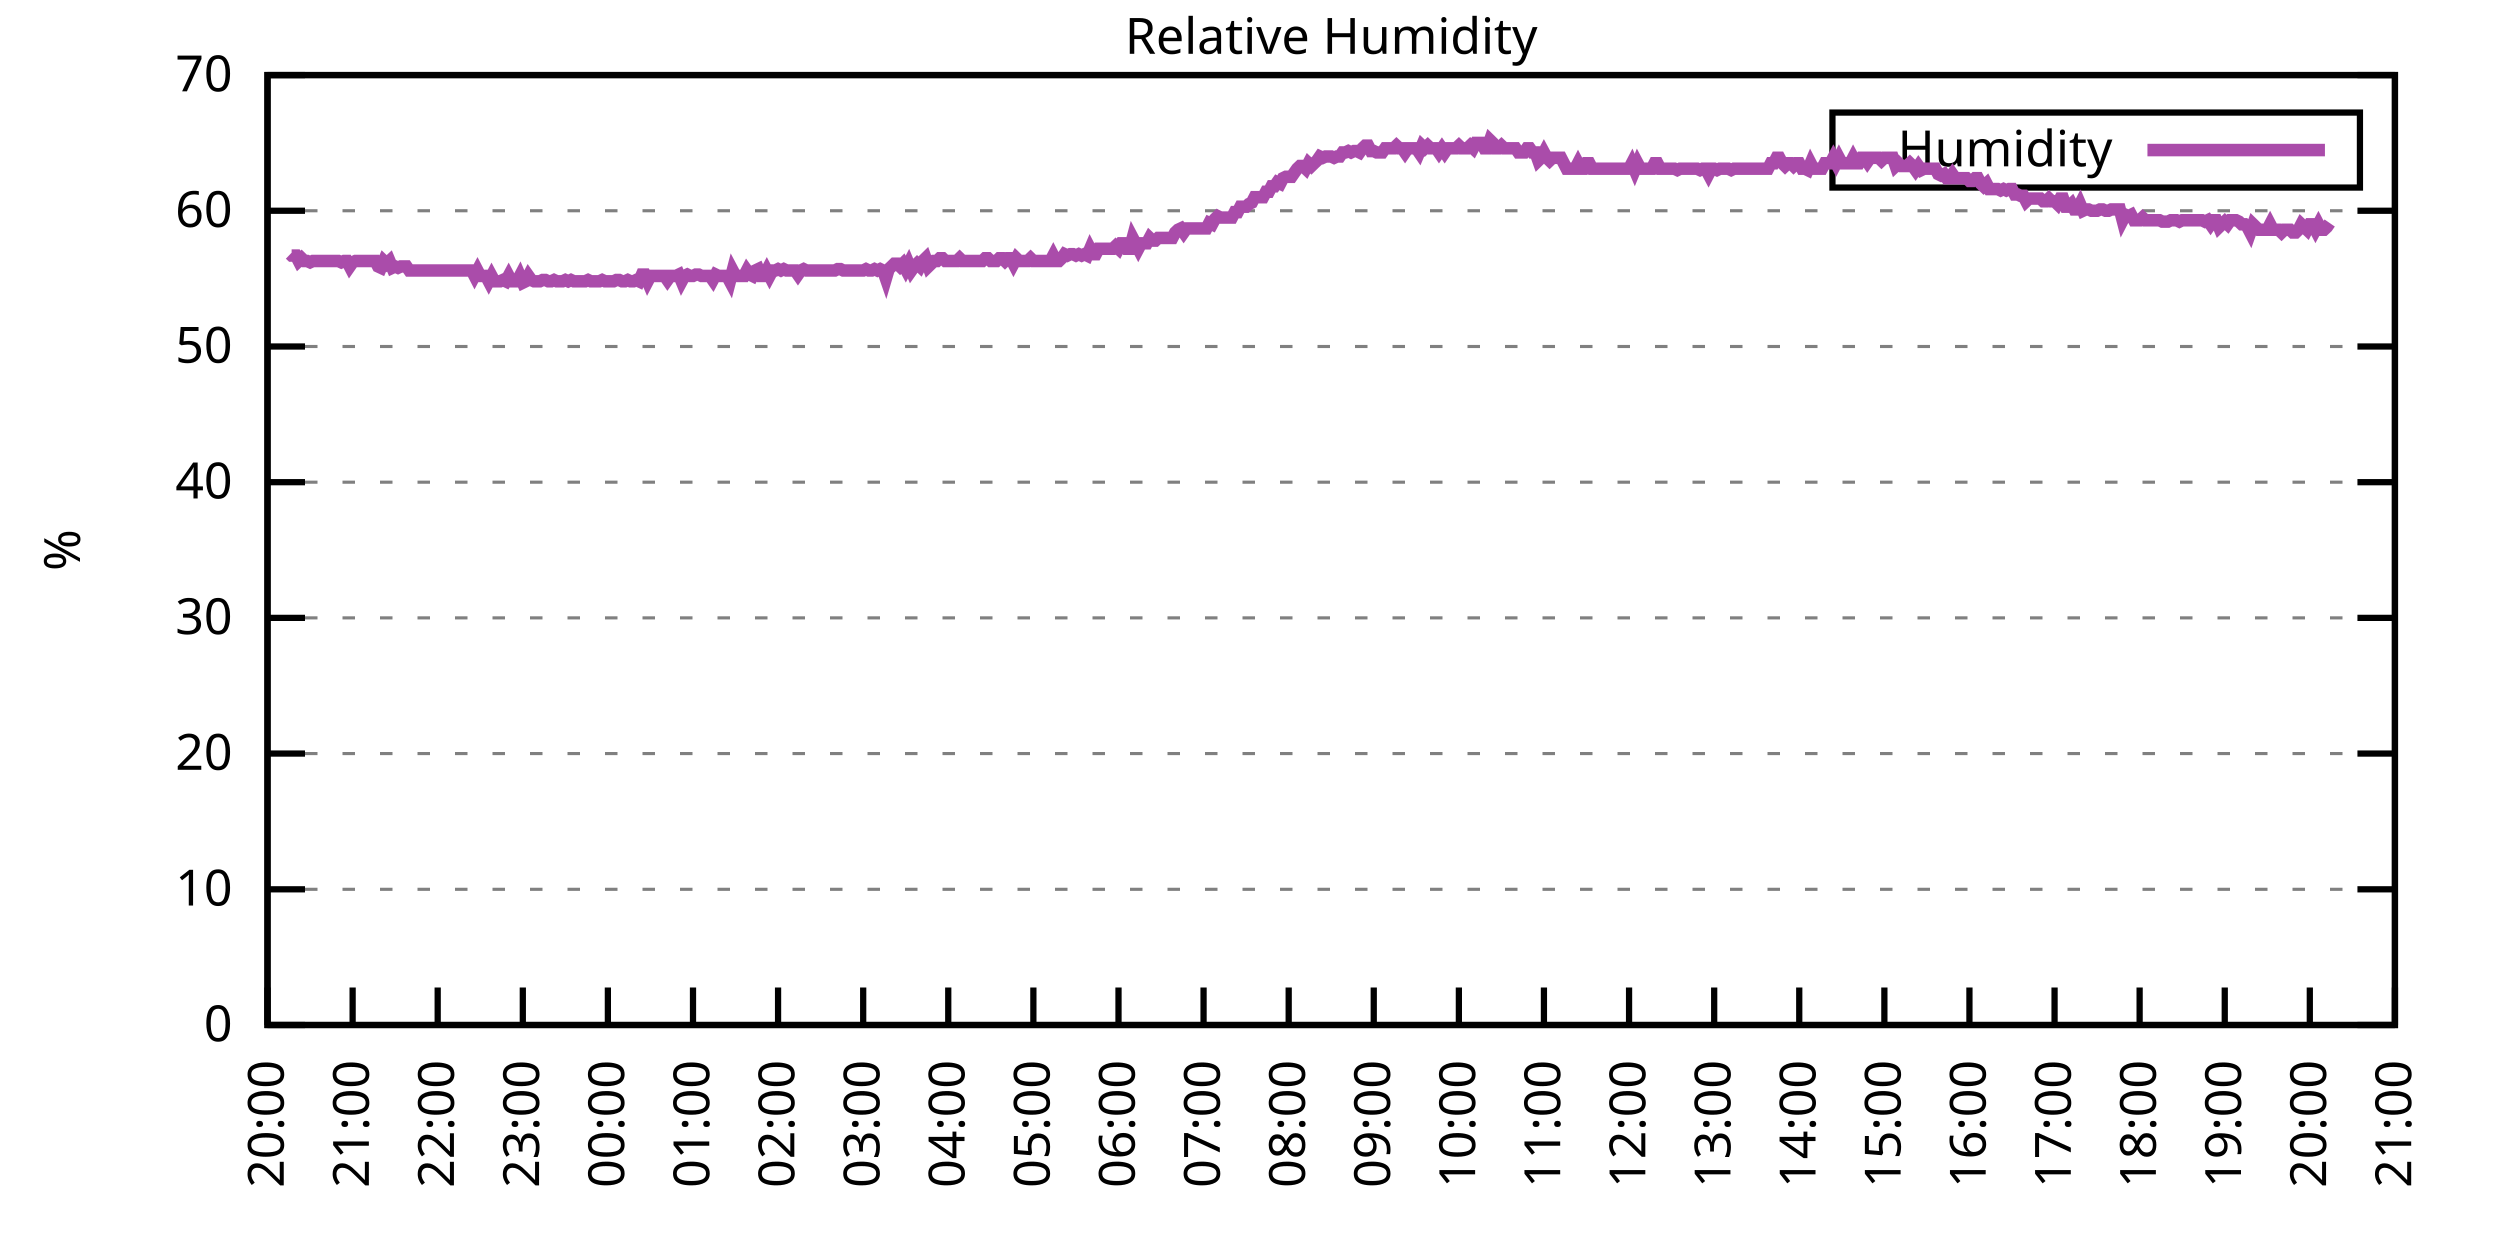
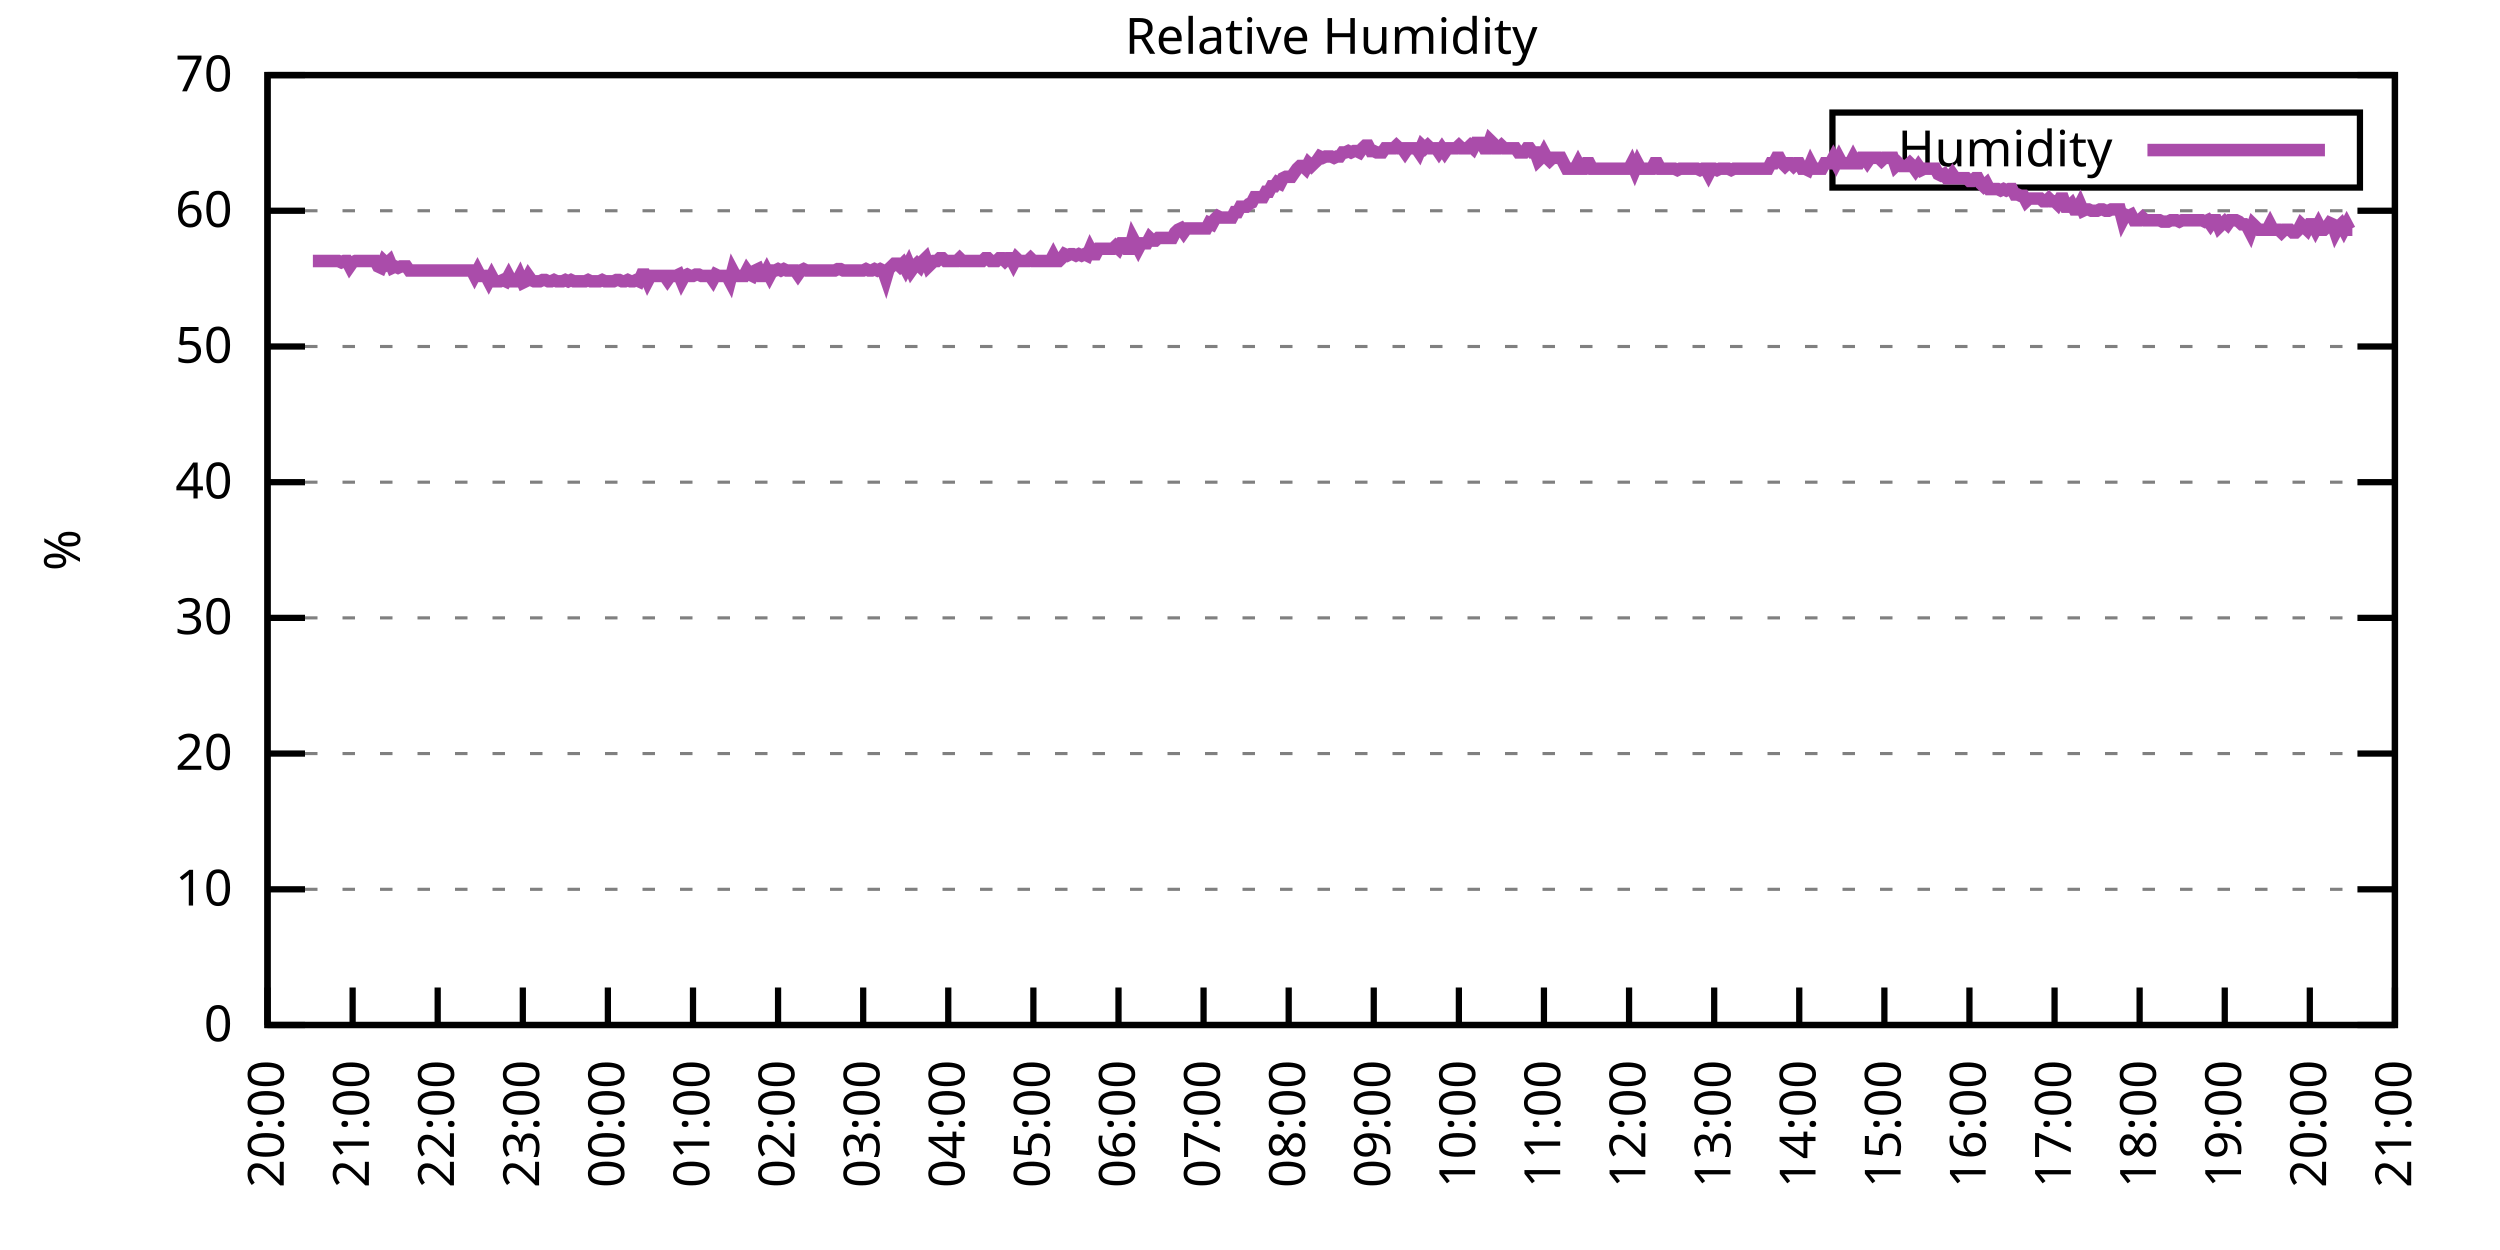
<svg xmlns="http://www.w3.org/2000/svg" xmlns:xlink="http://www.w3.org/1999/xlink" width="400" height="200" viewBox="0 0 400 200">
  <g id="gnuplot_canvas">
    <rect x="0" y="0" width="400" height="200" fill="none" />
    <defs>
      <circle id="gpDot" r="0.5" stroke-width="0.5" stroke="currentColor" />
      <path id="gpPt0" stroke-width="0.333" stroke="currentColor" d="M-1,0 h2 M0,-1 v2" />
      <path id="gpPt1" stroke-width="0.333" stroke="currentColor" d="M-1,-1 L1,1 M1,-1 L-1,1" />
      <path id="gpPt2" stroke-width="0.333" stroke="currentColor" d="M-1,0 L1,0 M0,-1 L0,1 M-1,-1 L1,1 M-1,1 L1,-1" />
      <rect id="gpPt3" stroke-width="0.333" stroke="currentColor" x="-1" y="-1" width="2" height="2" />
      <rect id="gpPt4" stroke-width="0.333" stroke="currentColor" fill="currentColor" x="-1" y="-1" width="2" height="2" />
      <circle id="gpPt5" stroke-width="0.333" stroke="currentColor" cx="0" cy="0" r="1" />
      <use xlink:href="#gpPt5" id="gpPt6" fill="currentColor" stroke="none" />
      <path id="gpPt7" stroke-width="0.333" stroke="currentColor" d="M0,-1.33 L-1.33,0.67 L1.33,0.67 z" />
      <use xlink:href="#gpPt7" id="gpPt8" fill="currentColor" stroke="none" />
      <use xlink:href="#gpPt7" id="gpPt9" stroke="currentColor" transform="rotate(180)" />
      <use xlink:href="#gpPt9" id="gpPt10" fill="currentColor" stroke="none" />
      <use xlink:href="#gpPt3" id="gpPt11" stroke="currentColor" transform="rotate(45)" />
      <use xlink:href="#gpPt11" id="gpPt12" fill="currentColor" stroke="none" />
      <path id="gpPt13" stroke-width="0.333" stroke="currentColor" d="M0,1.330 L1.265,0.411 L0.782,-1.067 L-0.782,-1.076 L-1.265,0.411 z" />
      <use xlink:href="#gpPt13" id="gpPt14" fill="currentColor" stroke="none" />
      <filter id="textbox" filterUnits="objectBoundingBox" x="0" y="0" height="1" width="1">
        <feFlood flood-color="white" flood-opacity="1" result="bgnd" />
        <feComposite in="SourceGraphic" in2="bgnd" operator="atop" />
      </filter>
      <filter id="greybox" filterUnits="objectBoundingBox" x="0" y="0" height="1" width="1">
        <feFlood flood-color="lightgrey" flood-opacity="1" result="grey" />
        <feComposite in="SourceGraphic" in2="grey" operator="atop" />
      </filter>
    </defs>
    <g fill="none" color="white" stroke="currentColor" stroke-width="1.00" stroke-linecap="butt" stroke-linejoin="miter">
</g>
    <g fill="none" color="black" stroke="currentColor" stroke-width="1.00" stroke-linecap="butt" stroke-linejoin="miter">
      <g stroke="none" shape-rendering="crispEdges">
        <polygon fill="rgb(255, 255, 255)" points="42.80,164.00 383.18,164.00 383.18,12.02 42.80,12.02 " />
      </g>
    </g>
    <g fill="none" color="black" stroke="currentColor" stroke-width="1.00" stroke-linecap="butt" stroke-linejoin="miter">
</g>
    <g fill="none" color="black" stroke="black" stroke-width="0.50" stroke-linecap="butt" stroke-linejoin="miter">
</g>
    <g fill="none" color="gray" stroke="currentColor" stroke-width="0.50" stroke-linecap="butt" stroke-linejoin="miter">
      <path stroke="gray" stroke-dasharray="2,4" class="gridline" d="M42.80,164.00 L383.19,164.00  " />
    </g>
    <g fill="none" color="gray" stroke="gray" stroke-width="1.00" stroke-linecap="butt" stroke-linejoin="miter">
</g>
    <g fill="none" color="black" stroke="currentColor" stroke-width="1.00" stroke-linecap="butt" stroke-linejoin="miter">
      <path stroke="black" d="M42.80,164.00 L48.80,164.00 M383.19,164.00 L377.19,164.00  " />
      <g transform="translate(37.20,166.60)" stroke="none" fill="black" font-family="Sans" font-size="8.00" text-anchor="end">
        <text>
          <tspan font-family="Sans"> 0</tspan>
        </text>
      </g>
    </g>
    <g fill="none" color="black" stroke="currentColor" stroke-width="1.00" stroke-linecap="butt" stroke-linejoin="miter">
</g>
    <g fill="none" color="black" stroke="black" stroke-width="0.50" stroke-linecap="butt" stroke-linejoin="miter">
</g>
    <g fill="none" color="gray" stroke="currentColor" stroke-width="0.50" stroke-linecap="butt" stroke-linejoin="miter">
      <path stroke="gray" stroke-dasharray="2,4" class="gridline" d="M42.80,142.29 L383.19,142.29  " />
    </g>
    <g fill="none" color="gray" stroke="gray" stroke-width="1.00" stroke-linecap="butt" stroke-linejoin="miter">
</g>
    <g fill="none" color="black" stroke="currentColor" stroke-width="1.00" stroke-linecap="butt" stroke-linejoin="miter">
      <path stroke="black" d="M42.80,142.29 L48.80,142.29 M383.19,142.29 L377.19,142.29  " />
      <g transform="translate(37.20,144.89)" stroke="none" fill="black" font-family="Sans" font-size="8.00" text-anchor="end">
        <text>
          <tspan font-family="Sans"> 10</tspan>
        </text>
      </g>
    </g>
    <g fill="none" color="black" stroke="currentColor" stroke-width="1.00" stroke-linecap="butt" stroke-linejoin="miter">
</g>
    <g fill="none" color="black" stroke="black" stroke-width="0.50" stroke-linecap="butt" stroke-linejoin="miter">
</g>
    <g fill="none" color="gray" stroke="currentColor" stroke-width="0.50" stroke-linecap="butt" stroke-linejoin="miter">
      <path stroke="gray" stroke-dasharray="2,4" class="gridline" d="M42.80,120.57 L383.19,120.57  " />
    </g>
    <g fill="none" color="gray" stroke="gray" stroke-width="1.00" stroke-linecap="butt" stroke-linejoin="miter">
</g>
    <g fill="none" color="black" stroke="currentColor" stroke-width="1.00" stroke-linecap="butt" stroke-linejoin="miter">
      <path stroke="black" d="M42.80,120.57 L48.80,120.57 M383.19,120.57 L377.19,120.57  " />
      <g transform="translate(37.20,123.17)" stroke="none" fill="black" font-family="Sans" font-size="8.00" text-anchor="end">
        <text>
          <tspan font-family="Sans"> 20</tspan>
        </text>
      </g>
    </g>
    <g fill="none" color="black" stroke="currentColor" stroke-width="1.00" stroke-linecap="butt" stroke-linejoin="miter">
</g>
    <g fill="none" color="black" stroke="black" stroke-width="0.50" stroke-linecap="butt" stroke-linejoin="miter">
</g>
    <g fill="none" color="gray" stroke="currentColor" stroke-width="0.50" stroke-linecap="butt" stroke-linejoin="miter">
      <path stroke="gray" stroke-dasharray="2,4" class="gridline" d="M42.80,98.86 L383.19,98.86  " />
    </g>
    <g fill="none" color="gray" stroke="gray" stroke-width="1.00" stroke-linecap="butt" stroke-linejoin="miter">
</g>
    <g fill="none" color="black" stroke="currentColor" stroke-width="1.00" stroke-linecap="butt" stroke-linejoin="miter">
      <path stroke="black" d="M42.80,98.86 L48.80,98.86 M383.19,98.86 L377.19,98.86  " />
      <g transform="translate(37.20,101.46)" stroke="none" fill="black" font-family="Sans" font-size="8.00" text-anchor="end">
        <text>
          <tspan font-family="Sans"> 30</tspan>
        </text>
      </g>
    </g>
    <g fill="none" color="black" stroke="currentColor" stroke-width="1.00" stroke-linecap="butt" stroke-linejoin="miter">
</g>
    <g fill="none" color="black" stroke="black" stroke-width="0.50" stroke-linecap="butt" stroke-linejoin="miter">
</g>
    <g fill="none" color="gray" stroke="currentColor" stroke-width="0.50" stroke-linecap="butt" stroke-linejoin="miter">
      <path stroke="gray" stroke-dasharray="2,4" class="gridline" d="M42.80,77.15 L383.19,77.15  " />
    </g>
    <g fill="none" color="gray" stroke="gray" stroke-width="1.00" stroke-linecap="butt" stroke-linejoin="miter">
</g>
    <g fill="none" color="black" stroke="currentColor" stroke-width="1.00" stroke-linecap="butt" stroke-linejoin="miter">
      <path stroke="black" d="M42.80,77.15 L48.80,77.15 M383.19,77.15 L377.19,77.15  " />
      <g transform="translate(37.20,79.75)" stroke="none" fill="black" font-family="Sans" font-size="8.00" text-anchor="end">
        <text>
          <tspan font-family="Sans"> 40</tspan>
        </text>
      </g>
    </g>
    <g fill="none" color="black" stroke="currentColor" stroke-width="1.00" stroke-linecap="butt" stroke-linejoin="miter">
</g>
    <g fill="none" color="black" stroke="black" stroke-width="0.50" stroke-linecap="butt" stroke-linejoin="miter">
</g>
    <g fill="none" color="gray" stroke="currentColor" stroke-width="0.50" stroke-linecap="butt" stroke-linejoin="miter">
      <path stroke="gray" stroke-dasharray="2,4" class="gridline" d="M42.80,55.44 L383.19,55.44  " />
    </g>
    <g fill="none" color="gray" stroke="gray" stroke-width="1.00" stroke-linecap="butt" stroke-linejoin="miter">
</g>
    <g fill="none" color="black" stroke="currentColor" stroke-width="1.00" stroke-linecap="butt" stroke-linejoin="miter">
      <path stroke="black" d="M42.80,55.44 L48.80,55.44 M383.19,55.44 L377.19,55.44  " />
      <g transform="translate(37.20,58.04)" stroke="none" fill="black" font-family="Sans" font-size="8.00" text-anchor="end">
        <text>
          <tspan font-family="Sans"> 50</tspan>
        </text>
      </g>
    </g>
    <g fill="none" color="black" stroke="currentColor" stroke-width="1.00" stroke-linecap="butt" stroke-linejoin="miter">
</g>
    <g fill="none" color="black" stroke="black" stroke-width="0.50" stroke-linecap="butt" stroke-linejoin="miter">
</g>
    <g fill="none" color="gray" stroke="currentColor" stroke-width="0.50" stroke-linecap="butt" stroke-linejoin="miter">
      <path stroke="gray" stroke-dasharray="2,4" class="gridline" d="M42.80,33.72 L383.19,33.72  " />
    </g>
    <g fill="none" color="gray" stroke="gray" stroke-width="1.00" stroke-linecap="butt" stroke-linejoin="miter">
</g>
    <g fill="none" color="black" stroke="currentColor" stroke-width="1.00" stroke-linecap="butt" stroke-linejoin="miter">
      <path stroke="black" d="M42.80,33.72 L48.80,33.72 M383.19,33.72 L377.19,33.72  " />
      <g transform="translate(37.20,36.32)" stroke="none" fill="black" font-family="Sans" font-size="8.00" text-anchor="end">
        <text>
          <tspan font-family="Sans"> 60</tspan>
        </text>
      </g>
    </g>
    <g fill="none" color="black" stroke="currentColor" stroke-width="1.00" stroke-linecap="butt" stroke-linejoin="miter">
</g>
    <g fill="none" color="black" stroke="black" stroke-width="0.50" stroke-linecap="butt" stroke-linejoin="miter">
</g>
    <g fill="none" color="gray" stroke="currentColor" stroke-width="0.50" stroke-linecap="butt" stroke-linejoin="miter">
      <path stroke="gray" stroke-dasharray="2,4" class="gridline" d="M42.80,12.01 L383.19,12.01  " />
    </g>
    <g fill="none" color="gray" stroke="gray" stroke-width="1.00" stroke-linecap="butt" stroke-linejoin="miter">
</g>
    <g fill="none" color="black" stroke="currentColor" stroke-width="1.00" stroke-linecap="butt" stroke-linejoin="miter">
      <path stroke="black" d="M42.80,12.01 L48.80,12.01 M383.19,12.01 L377.19,12.01  " />
      <g transform="translate(37.20,14.61)" stroke="none" fill="black" font-family="Sans" font-size="8.00" text-anchor="end">
        <text>
          <tspan font-family="Sans"> 70</tspan>
        </text>
      </g>
    </g>
    <g fill="none" color="black" stroke="currentColor" stroke-width="1.00" stroke-linecap="butt" stroke-linejoin="miter">
      <path stroke="black" d="M42.80,164.00 L42.80,158.00  " />
      <g transform="translate(45.40,169.60) rotate(270.00)" stroke="none" fill="black" font-family="Sans" font-size="8.00" text-anchor="end">
        <text>
          <tspan font-family="Sans">20:00</tspan>
        </text>
      </g>
    </g>
    <g fill="none" color="black" stroke="currentColor" stroke-width="1.00" stroke-linecap="butt" stroke-linejoin="miter">
      <path stroke="black" d="M56.42,164.00 L56.42,158.00  " />
      <g transform="translate(59.02,169.60) rotate(270.00)" stroke="none" fill="black" font-family="Sans" font-size="8.00" text-anchor="end">
        <text>
          <tspan font-family="Sans">21:00</tspan>
        </text>
      </g>
    </g>
    <g fill="none" color="black" stroke="currentColor" stroke-width="1.00" stroke-linecap="butt" stroke-linejoin="miter">
      <path stroke="black" d="M70.03,164.00 L70.03,158.00  " />
      <g transform="translate(72.63,169.60) rotate(270.00)" stroke="none" fill="black" font-family="Sans" font-size="8.00" text-anchor="end">
        <text>
          <tspan font-family="Sans">22:00</tspan>
        </text>
      </g>
    </g>
    <g fill="none" color="black" stroke="currentColor" stroke-width="1.00" stroke-linecap="butt" stroke-linejoin="miter">
      <path stroke="black" d="M83.65,164.00 L83.65,158.00  " />
      <g transform="translate(86.25,169.60) rotate(270.00)" stroke="none" fill="black" font-family="Sans" font-size="8.00" text-anchor="end">
        <text>
          <tspan font-family="Sans">23:00</tspan>
        </text>
      </g>
    </g>
    <g fill="none" color="black" stroke="currentColor" stroke-width="1.00" stroke-linecap="butt" stroke-linejoin="miter">
      <path stroke="black" d="M97.26,164.00 L97.26,158.00  " />
      <g transform="translate(99.86,169.60) rotate(270.00)" stroke="none" fill="black" font-family="Sans" font-size="8.00" text-anchor="end">
        <text>
          <tspan font-family="Sans">00:00</tspan>
        </text>
      </g>
    </g>
    <g fill="none" color="black" stroke="currentColor" stroke-width="1.00" stroke-linecap="butt" stroke-linejoin="miter">
      <path stroke="black" d="M110.88,164.00 L110.88,158.00  " />
      <g transform="translate(113.48,169.60) rotate(270.00)" stroke="none" fill="black" font-family="Sans" font-size="8.00" text-anchor="end">
        <text>
          <tspan font-family="Sans">01:00</tspan>
        </text>
      </g>
    </g>
    <g fill="none" color="black" stroke="currentColor" stroke-width="1.00" stroke-linecap="butt" stroke-linejoin="miter">
      <path stroke="black" d="M124.49,164.00 L124.49,158.00  " />
      <g transform="translate(127.09,169.60) rotate(270.00)" stroke="none" fill="black" font-family="Sans" font-size="8.00" text-anchor="end">
        <text>
          <tspan font-family="Sans">02:00</tspan>
        </text>
      </g>
    </g>
    <g fill="none" color="black" stroke="currentColor" stroke-width="1.00" stroke-linecap="butt" stroke-linejoin="miter">
      <path stroke="black" d="M138.11,164.00 L138.11,158.00  " />
      <g transform="translate(140.71,169.60) rotate(270.00)" stroke="none" fill="black" font-family="Sans" font-size="8.00" text-anchor="end">
        <text>
          <tspan font-family="Sans">03:00</tspan>
        </text>
      </g>
    </g>
    <g fill="none" color="black" stroke="currentColor" stroke-width="1.00" stroke-linecap="butt" stroke-linejoin="miter">
      <path stroke="black" d="M151.72,164.00 L151.72,158.00  " />
      <g transform="translate(154.32,169.60) rotate(270.00)" stroke="none" fill="black" font-family="Sans" font-size="8.00" text-anchor="end">
        <text>
          <tspan font-family="Sans">04:00</tspan>
        </text>
      </g>
    </g>
    <g fill="none" color="black" stroke="currentColor" stroke-width="1.00" stroke-linecap="butt" stroke-linejoin="miter">
      <path stroke="black" d="M165.34,164.00 L165.34,158.00  " />
      <g transform="translate(167.94,169.60) rotate(270.00)" stroke="none" fill="black" font-family="Sans" font-size="8.00" text-anchor="end">
        <text>
          <tspan font-family="Sans">05:00</tspan>
        </text>
      </g>
    </g>
    <g fill="none" color="black" stroke="currentColor" stroke-width="1.00" stroke-linecap="butt" stroke-linejoin="miter">
      <path stroke="black" d="M178.96,164.00 L178.96,158.00  " />
      <g transform="translate(181.56,169.60) rotate(270.00)" stroke="none" fill="black" font-family="Sans" font-size="8.00" text-anchor="end">
        <text>
          <tspan font-family="Sans">06:00</tspan>
        </text>
      </g>
    </g>
    <g fill="none" color="black" stroke="currentColor" stroke-width="1.00" stroke-linecap="butt" stroke-linejoin="miter">
      <path stroke="black" d="M192.57,164.00 L192.57,158.00  " />
      <g transform="translate(195.17,169.60) rotate(270.00)" stroke="none" fill="black" font-family="Sans" font-size="8.00" text-anchor="end">
        <text>
          <tspan font-family="Sans">07:00</tspan>
        </text>
      </g>
    </g>
    <g fill="none" color="black" stroke="currentColor" stroke-width="1.00" stroke-linecap="butt" stroke-linejoin="miter">
      <path stroke="black" d="M206.19,164.00 L206.19,158.00  " />
      <g transform="translate(208.79,169.60) rotate(270.00)" stroke="none" fill="black" font-family="Sans" font-size="8.00" text-anchor="end">
        <text>
          <tspan font-family="Sans">08:00</tspan>
        </text>
      </g>
    </g>
    <g fill="none" color="black" stroke="currentColor" stroke-width="1.00" stroke-linecap="butt" stroke-linejoin="miter">
      <path stroke="black" d="M219.80,164.00 L219.80,158.00  " />
      <g transform="translate(222.40,169.60) rotate(270.00)" stroke="none" fill="black" font-family="Sans" font-size="8.00" text-anchor="end">
        <text>
          <tspan font-family="Sans">09:00</tspan>
        </text>
      </g>
    </g>
    <g fill="none" color="black" stroke="currentColor" stroke-width="1.00" stroke-linecap="butt" stroke-linejoin="miter">
      <path stroke="black" d="M233.42,164.00 L233.42,158.00  " />
      <g transform="translate(236.02,169.60) rotate(270.00)" stroke="none" fill="black" font-family="Sans" font-size="8.00" text-anchor="end">
        <text>
          <tspan font-family="Sans">10:00</tspan>
        </text>
      </g>
    </g>
    <g fill="none" color="black" stroke="currentColor" stroke-width="1.00" stroke-linecap="butt" stroke-linejoin="miter">
      <path stroke="black" d="M247.03,164.00 L247.03,158.00  " />
      <g transform="translate(249.63,169.60) rotate(270.00)" stroke="none" fill="black" font-family="Sans" font-size="8.00" text-anchor="end">
        <text>
          <tspan font-family="Sans">11:00</tspan>
        </text>
      </g>
    </g>
    <g fill="none" color="black" stroke="currentColor" stroke-width="1.00" stroke-linecap="butt" stroke-linejoin="miter">
      <path stroke="black" d="M260.65,164.00 L260.65,158.00  " />
      <g transform="translate(263.25,169.60) rotate(270.00)" stroke="none" fill="black" font-family="Sans" font-size="8.00" text-anchor="end">
        <text>
          <tspan font-family="Sans">12:00</tspan>
        </text>
      </g>
    </g>
    <g fill="none" color="black" stroke="currentColor" stroke-width="1.00" stroke-linecap="butt" stroke-linejoin="miter">
      <path stroke="black" d="M274.27,164.00 L274.27,158.00  " />
      <g transform="translate(276.87,169.60) rotate(270.00)" stroke="none" fill="black" font-family="Sans" font-size="8.00" text-anchor="end">
        <text>
          <tspan font-family="Sans">13:00</tspan>
        </text>
      </g>
    </g>
    <g fill="none" color="black" stroke="currentColor" stroke-width="1.00" stroke-linecap="butt" stroke-linejoin="miter">
      <path stroke="black" d="M287.88,164.00 L287.88,158.00  " />
      <g transform="translate(290.48,169.60) rotate(270.00)" stroke="none" fill="black" font-family="Sans" font-size="8.00" text-anchor="end">
        <text>
          <tspan font-family="Sans">14:00</tspan>
        </text>
      </g>
    </g>
    <g fill="none" color="black" stroke="currentColor" stroke-width="1.00" stroke-linecap="butt" stroke-linejoin="miter">
      <path stroke="black" d="M301.50,164.00 L301.50,158.00  " />
      <g transform="translate(304.10,169.60) rotate(270.00)" stroke="none" fill="black" font-family="Sans" font-size="8.00" text-anchor="end">
        <text>
          <tspan font-family="Sans">15:00</tspan>
        </text>
      </g>
    </g>
    <g fill="none" color="black" stroke="currentColor" stroke-width="1.00" stroke-linecap="butt" stroke-linejoin="miter">
      <path stroke="black" d="M315.11,164.00 L315.11,158.00  " />
      <g transform="translate(317.71,169.60) rotate(270.00)" stroke="none" fill="black" font-family="Sans" font-size="8.00" text-anchor="end">
        <text>
          <tspan font-family="Sans">16:00</tspan>
        </text>
      </g>
    </g>
    <g fill="none" color="black" stroke="currentColor" stroke-width="1.00" stroke-linecap="butt" stroke-linejoin="miter">
      <path stroke="black" d="M328.73,164.00 L328.73,158.00  " />
      <g transform="translate(331.33,169.60) rotate(270.00)" stroke="none" fill="black" font-family="Sans" font-size="8.00" text-anchor="end">
        <text>
          <tspan font-family="Sans">17:00</tspan>
        </text>
      </g>
    </g>
    <g fill="none" color="black" stroke="currentColor" stroke-width="1.00" stroke-linecap="butt" stroke-linejoin="miter">
      <path stroke="black" d="M342.34,164.00 L342.34,158.00  " />
      <g transform="translate(344.94,169.60) rotate(270.00)" stroke="none" fill="black" font-family="Sans" font-size="8.00" text-anchor="end">
        <text>
          <tspan font-family="Sans">18:00</tspan>
        </text>
      </g>
    </g>
    <g fill="none" color="black" stroke="currentColor" stroke-width="1.00" stroke-linecap="butt" stroke-linejoin="miter">
      <path stroke="black" d="M355.96,164.00 L355.96,158.00  " />
      <g transform="translate(358.56,169.60) rotate(270.00)" stroke="none" fill="black" font-family="Sans" font-size="8.00" text-anchor="end">
        <text>
          <tspan font-family="Sans">19:00</tspan>
        </text>
      </g>
    </g>
    <g fill="none" color="black" stroke="currentColor" stroke-width="1.00" stroke-linecap="butt" stroke-linejoin="miter">
      <path stroke="black" d="M369.57,164.00 L369.57,158.00  " />
      <g transform="translate(372.17,169.60) rotate(270.00)" stroke="none" fill="black" font-family="Sans" font-size="8.00" text-anchor="end">
        <text>
          <tspan font-family="Sans">20:00</tspan>
        </text>
      </g>
    </g>
    <g fill="none" color="black" stroke="currentColor" stroke-width="1.00" stroke-linecap="butt" stroke-linejoin="miter">
      <path stroke="black" d="M383.19,164.00 L383.19,158.00  " />
      <g transform="translate(385.79,169.60) rotate(270.00)" stroke="none" fill="black" font-family="Sans" font-size="8.00" text-anchor="end">
        <text>
          <tspan font-family="Sans">21:00</tspan>
        </text>
      </g>
    </g>
    <g fill="none" color="black" stroke="currentColor" stroke-width="1.00" stroke-linecap="butt" stroke-linejoin="miter">
</g>
    <g fill="none" color="black" stroke="currentColor" stroke-width="1.00" stroke-linecap="butt" stroke-linejoin="miter">
      <path stroke="black" d="M42.80,12.01 L42.80,164.00 L383.19,164.00 L383.19,12.01 L42.80,12.01 Z  " />
    </g>
    <g fill="none" color="black" stroke="currentColor" stroke-width="1.00" stroke-linecap="butt" stroke-linejoin="miter">
</g>
    <g fill="none" color="black" stroke="currentColor" stroke-width="1.00" stroke-linecap="butt" stroke-linejoin="miter">
      <path stroke="black" d="M293.19,30.01 L293.19,18.01 L377.59,18.01 L377.59,30.01 L293.19,30.01 Z  " />
    </g>
    <g id="Relative_Humidity_plot_1">
      <g fill="none" color="white" stroke="black" stroke-width="2.00" stroke-linecap="butt" stroke-linejoin="miter">
</g>
      <g fill="none" color="black" stroke="currentColor" stroke-width="2.00" stroke-linecap="butt" stroke-linejoin="miter">
        <g transform="translate(337.99,26.61)" stroke="none" fill="black" font-family="Sans" font-size="8.00" text-anchor="end">
          <text>
            <tspan font-family="Sans">Humidity</tspan>
          </text>
        </g>
      </g>
      <g fill="none" color="black" stroke="currentColor" stroke-width="2.00" stroke-linecap="butt" stroke-linejoin="miter">
-         <path stroke="rgb(170,  76, 170)" d="M343.59,24.01 L371.99,24.01 M46.43,40.67 L46.66,40.89 L47.34,40.89 L47.79,41.76 L48.25,41.32 L48.70,41.76   L49.15,41.76 L49.61,41.97 L50.06,41.76 L50.52,41.76 L50.97,41.76 L51.42,41.76 L51.88,41.76 L52.33,41.76   L52.78,41.76 L53.24,41.76 L53.69,41.76 L54.15,41.76 L54.60,41.97 L55.05,41.76 L55.51,41.76 L55.96,42.63   L56.42,41.97 L56.87,41.76 L57.32,41.76 L57.78,41.76 L58.23,41.76 L58.68,41.76 L59.14,41.76 L59.59,41.76   L60.05,41.76 L60.50,42.63 L60.95,42.84 L61.41,41.76 L61.86,42.19 L62.32,41.76 L62.77,42.84 L63.22,42.63   L63.68,42.84 L64.13,42.63 L64.58,42.63 L65.04,42.63 L65.49,43.28 L65.95,43.28 L66.40,43.28 L66.85,43.28   L67.31,43.28 L67.76,43.28 L68.22,43.28 L68.67,43.28 L69.12,43.28 L69.58,43.28 L70.03,43.28 L70.49,43.28   L70.94,43.28 L71.39,43.28 L71.85,43.28 L72.30,43.28 L72.75,43.28 L73.21,43.28 L73.66,43.28 L74.12,43.28   L74.57,43.28 L75.02,43.28 L75.48,43.28 L75.93,44.15 L76.39,43.28 L76.84,44.15 L77.29,44.15 L77.75,44.15   L78.20,45.01 L78.65,44.15 L79.11,45.01 L79.56,45.01 L80.02,45.01 L80.47,44.80 L80.92,45.01 L81.38,44.15   L81.83,45.01 L82.29,45.01 L82.74,45.01 L83.19,44.15 L83.65,45.23 L84.10,45.01 L84.55,44.15 L85.01,44.80   L85.46,45.01 L85.92,45.01 L86.37,45.01 L86.82,44.80 L87.28,44.80 L87.73,45.01 L88.19,45.01 L88.64,44.80   L89.09,45.01 L89.55,45.01 L90.00,45.01 L90.45,44.80 L90.91,45.01 L91.36,44.80 L91.82,45.01 L92.27,45.01   L92.72,45.01 L93.18,45.01 L93.63,45.01 L94.09,44.80 L94.54,45.01 L94.99,45.01 L95.45,45.01 L95.90,45.01   L96.35,44.80 L96.81,45.01 L97.26,45.01 L97.72,45.01 L98.17,45.01 L98.62,44.80 L99.08,44.80 L99.53,45.01   L99.99,45.01 L100.44,44.80 L100.89,45.01 L101.35,45.01 L101.80,44.80 L102.25,45.01 L102.71,43.93 L103.16,43.93   L103.62,45.01 L104.07,44.15 L104.52,44.15 L104.98,44.15 L105.43,44.15 L105.89,44.15 L106.34,44.15 L106.79,44.80   L107.25,44.15 L107.70,44.15 L108.15,44.15 L108.61,43.93 L109.06,45.01 L109.52,44.15 L109.97,43.93 L110.42,44.15   L110.88,44.15 L111.33,43.93 L111.79,43.93 L112.24,44.15 L112.69,44.15 L113.15,44.15 L113.60,44.15 L114.05,44.80   L114.51,43.93 L114.96,44.15 L115.42,44.15 L115.87,44.15 L116.32,44.15 L116.78,45.01 L117.23,43.28 L117.69,44.15   L118.14,44.15 L118.59,44.15 L119.05,44.15 L119.50,43.28 L119.96,43.93 L120.41,44.15 L120.86,43.28 L121.32,43.06   L121.77,44.15 L122.22,44.15 L122.68,43.28 L123.13,44.15 L123.59,43.28 L124.04,43.28 L124.49,43.06 L124.95,43.28   L125.40,43.06 L125.86,43.28 L126.31,43.28 L126.76,43.28 L127.22,43.28 L127.67,43.93 L128.12,43.28 L128.58,43.06   L129.03,43.28 L129.49,43.28 L129.94,43.28 L130.39,43.28 L130.85,43.28 L131.30,43.28 L131.76,43.28 L132.21,43.28   L132.66,43.28 L133.12,43.28 L133.57,43.28 L134.02,43.06 L134.48,43.06 L134.93,43.28 L135.39,43.28 L135.84,43.28   L136.29,43.28 L136.75,43.28 L137.20,43.28 L137.66,43.28 L138.11,43.28 L138.56,43.06 L139.02,43.28 L139.47,43.28   L139.92,43.06 L140.38,43.28 L140.83,43.06 L141.29,43.28 L141.74,44.58 L142.19,43.06 L142.65,42.63 L143.10,42.19   L143.56,42.19 L144.01,42.63 L144.46,42.19 L144.92,43.06 L145.37,42.19 L145.82,43.28 L146.28,42.63 L146.73,42.19   L147.19,42.63 L147.64,41.76 L148.09,41.32 L148.55,42.63 L149.00,42.19 L149.46,41.76 L149.91,41.76 L150.36,41.32   L150.82,41.32 L151.27,41.76 L151.72,41.76 L152.18,41.76 L152.63,41.76 L153.09,41.76 L153.54,41.32 L153.99,41.76   L154.45,41.76 L154.90,41.76 L155.36,41.76 L155.81,41.76 L156.26,41.76 L156.72,41.76 L157.17,41.76 L157.62,41.32   L158.08,41.32 L158.53,41.76 L158.99,41.76 L159.44,41.76 L159.89,41.32 L160.35,41.32 L160.80,41.76 L161.26,41.32   L161.71,41.32 L162.16,42.19 L162.62,41.32 L163.07,41.76 L163.52,41.76 L163.98,41.76 L164.43,41.76 L164.89,41.32   L165.34,41.76 L165.79,41.76 L166.25,41.76 L166.70,41.76 L167.16,41.76 L167.61,41.76 L168.06,41.76 L168.52,40.89   L168.97,41.76 L169.43,41.76 L169.88,41.32 L170.33,40.67 L170.79,40.89 L171.24,40.67 L171.69,40.67 L172.15,40.89   L172.60,40.67 L173.06,40.89 L173.51,40.67 L173.96,40.89 L174.42,39.80 L174.87,40.67 L175.33,40.67 L175.78,39.80   L176.23,39.80 L176.69,39.80 L177.14,39.80 L177.59,39.80 L178.05,39.80 L178.50,39.37 L178.96,39.80 L179.41,38.93   L179.86,38.93 L180.32,39.80 L180.77,39.80 L181.23,38.07 L181.68,38.93 L182.13,39.80 L182.59,38.93 L183.04,38.93   L183.49,38.93 L183.95,38.07 L184.40,38.50 L184.86,38.50 L185.31,38.07 L185.76,38.07 L186.22,38.07 L186.67,38.07   L187.13,38.07 L187.58,38.07 L188.03,37.20 L188.49,36.76 L188.94,36.55 L189.39,37.20 L189.85,36.55 L190.30,36.55   L190.76,36.55 L191.21,36.55 L191.66,36.55 L192.12,36.55 L192.57,36.55 L193.03,36.55 L193.48,35.68 L193.93,35.89   L194.39,35.03 L194.84,34.59 L195.29,34.81 L195.75,34.81 L196.20,34.81 L196.66,34.81 L197.11,34.81 L197.56,33.94   L198.02,33.94 L198.47,33.07 L198.93,33.07 L199.38,33.07 L199.83,32.64 L200.29,32.42 L200.74,31.55 L201.19,31.55   L201.65,31.55 L202.10,31.55 L202.56,30.68 L203.01,30.68 L203.46,29.81 L203.92,29.81 L204.37,29.16 L204.83,29.38   L205.28,28.51 L205.73,28.29 L206.19,28.29 L206.64,28.29 L207.09,27.64 L207.55,26.99 L208.00,26.56 L208.46,26.56   L208.91,26.99 L209.36,26.12 L209.82,26.56 L210.27,26.12 L210.73,25.69 L211.18,25.04 L211.63,25.25 L212.09,25.04   L212.54,25.04 L213.00,25.04 L213.45,25.25 L213.90,25.04 L214.36,25.04 L214.81,24.39 L215.26,24.39 L215.72,24.17   L216.17,24.39 L216.63,24.17 L217.08,24.17 L217.53,24.39 L217.99,23.73 L218.44,23.30 L218.90,23.30 L219.35,24.17   L219.80,24.17 L220.26,24.39 L220.71,24.39 L221.16,24.39 L221.62,23.73 L222.07,23.73 L222.53,23.73 L222.98,23.73   L223.43,23.30 L223.89,23.73 L224.34,23.73 L224.80,24.39 L225.25,23.73 L225.70,23.73 L226.16,23.73 L226.61,23.73   L227.06,24.39 L227.52,23.30 L227.97,23.73 L228.43,23.30 L228.88,23.73 L229.33,23.73 L229.79,23.73 L230.24,24.39   L230.70,23.73 L231.15,24.39 L231.60,23.73 L232.06,23.73 L232.51,23.73 L232.96,23.73 L233.42,23.30 L233.87,23.73   L234.33,23.73 L234.78,23.73 L235.23,23.30 L235.69,23.73 L236.14,22.87 L236.60,22.87 L237.05,22.87 L237.50,23.73   L237.96,23.73 L238.41,22.43 L238.86,22.87 L239.32,23.73 L239.77,23.73 L240.23,23.30 L240.68,23.73 L241.13,23.73   L241.59,23.73 L242.04,23.73 L242.50,23.73 L242.95,24.39 L243.40,24.39 L243.86,24.39 L244.31,23.73 L244.76,23.73   L245.22,24.39 L245.67,24.39 L246.13,25.69 L246.58,25.25 L247.03,24.39 L247.49,25.25 L247.94,25.69 L248.40,25.25   L248.85,25.25 L249.30,25.25 L249.76,25.25 L250.21,26.12 L250.66,26.99 L251.12,26.99 L251.57,26.99 L252.03,26.99   L252.48,26.12 L252.93,26.99 L253.39,26.99 L253.84,26.12 L254.30,26.12 L254.75,26.99 L255.20,26.99 L255.66,26.99   L256.11,26.99 L256.56,26.99 L257.02,26.99 L257.47,26.99 L257.93,26.99 L258.38,26.99 L258.83,26.99 L259.29,26.99   L259.74,26.99 L260.20,26.99 L260.65,26.99 L261.10,26.12 L261.56,27.21 L262.01,26.12 L262.47,26.99 L262.92,26.99   L263.37,26.99 L263.83,26.99 L264.28,26.99 L264.73,26.12 L265.19,26.12 L265.64,26.99 L266.10,26.99 L266.55,26.99   L267.00,26.99 L267.46,26.99 L267.91,26.99 L268.37,27.21 L268.82,26.99 L269.27,26.99 L269.73,26.99 L270.18,26.99   L270.63,26.99 L271.09,26.99 L271.54,26.99 L272.00,27.21 L272.45,26.99 L272.90,26.99 L273.36,27.86 L273.81,26.99   L274.27,26.99 L274.72,27.21 L275.17,26.99 L275.63,26.99 L276.08,26.99 L276.53,26.99 L276.99,27.21 L277.44,26.99   L277.90,26.99 L278.35,26.99 L278.80,26.99 L279.26,26.99 L279.71,26.99 L280.17,26.99 L280.62,26.99 L281.07,26.99   L281.53,26.99 L281.98,26.99 L282.43,26.99 L282.89,26.99 L283.34,26.12 L283.80,26.12 L284.25,25.25 L284.70,25.25   L285.16,26.12 L285.61,26.56 L286.07,26.12 L286.52,26.12 L286.97,26.56 L287.43,26.12 L287.88,26.12 L288.33,26.99   L288.79,26.99 L289.24,27.21 L289.70,26.12 L290.15,26.99 L290.60,26.99 L291.06,26.99 L291.51,26.99 L291.97,26.12   L292.42,26.12 L292.87,26.12 L293.33,25.25 L293.78,26.12 L294.23,25.25 L294.69,26.12 L295.14,26.12 L295.60,26.12   L296.05,26.12 L296.50,25.25 L296.96,26.12 L297.41,26.12 L297.87,25.25 L298.32,25.25 L298.77,25.91 L299.23,25.25   L299.68,25.25 L300.13,25.25 L300.59,25.25 L301.04,25.69 L301.50,25.25 L301.95,25.25 L302.40,25.25 L302.86,25.25   L303.31,26.56 L303.77,26.12 L304.22,26.56 L304.67,26.56 L305.13,26.56 L305.58,26.12 L306.03,26.56 L306.49,27.21   L306.94,26.56 L307.40,27.21 L307.85,26.99 L308.30,26.99 L308.76,26.99 L309.21,26.99 L309.67,26.99 L310.12,27.86   L310.57,28.08 L311.03,27.86 L311.48,28.51 L311.94,28.51 L312.39,27.86 L312.84,28.51 L313.30,28.51 L313.75,28.51   L314.20,28.51 L314.66,28.51 L315.11,28.95 L315.57,28.95 L316.02,28.51 L316.47,28.51 L316.93,29.38 L317.38,29.81   L317.84,29.38 L318.29,30.25 L318.74,30.25 L319.20,30.25 L319.65,30.25 L320.10,30.47 L320.56,30.25 L321.01,30.47   L321.47,30.25 L321.92,30.25 L322.37,31.12 L322.83,31.12 L323.28,31.33 L323.74,31.33 L324.19,32.20 L324.64,31.77   L325.10,31.77 L325.55,31.77 L326.00,31.77 L326.46,31.77 L326.91,32.20 L327.37,32.20 L327.82,31.77 L328.27,32.20   L328.73,32.20 L329.18,32.64 L329.64,31.77 L330.09,31.77 L330.54,33.07 L331.00,33.07 L331.45,32.64 L331.90,33.51   L332.36,33.51 L332.81,32.64 L333.27,33.72 L333.72,33.51 L334.17,33.51 L334.63,33.72 L335.08,33.72 L335.54,33.72   L335.99,33.51 L336.44,33.51 L336.90,33.72 L337.35,33.72 L337.80,33.51 L338.26,33.51 L338.71,33.51 L339.17,33.51   L339.62,35.24 L340.07,34.37 L340.53,34.59 L340.98,34.37 L341.44,35.24 L341.89,35.24 L342.34,35.24 L342.80,34.81   L343.25,35.24 L343.70,35.24 L344.16,35.24 L344.61,35.24 L345.07,35.24 L345.52,35.24 L345.97,35.46 L346.43,35.46   L346.88,35.46 L347.34,35.24 L347.79,35.24 L348.24,35.24 L348.70,35.46 L349.15,35.24 L349.60,35.24 L350.06,35.24   L350.51,35.24 L350.97,35.24 L351.42,35.24 L351.87,35.24 L352.33,35.24 L352.78,35.46 L353.24,35.24 L353.69,35.89   L354.14,35.24 L354.60,35.24 L355.05,36.33 L355.50,35.89 L355.96,35.46 L356.41,35.89 L356.87,35.24 L357.32,35.24   L357.77,35.24 L358.23,35.46 L358.68,35.89 L359.14,35.89 L359.59,36.33 L360.04,37.20 L360.50,35.89 L360.95,36.33   L361.41,36.76 L361.86,36.76 L362.31,36.76 L362.77,36.76 L363.22,35.89 L363.67,36.76 L364.13,36.76 L364.58,36.76   L365.04,37.20 L365.49,36.76 L365.94,36.76 L366.40,36.76 L366.85,37.20 L367.31,37.20 L367.76,36.76 L368.21,35.89   L368.67,36.33 L369.12,36.76 L369.57,35.89 L370.03,35.89 L370.48,36.76 L370.94,35.89 L371.39,36.76 L371.84,36.76   L372.30,36.33 L372.75,35.68  " />
+         <path stroke="rgb(170,  76, 170)" d="M343.59,24.01 L371.99,24.01 M50.06,41.76 L50.52,41.76 L50.97,41.76 L51.42,41.76 L51.88,41.76 L52.33,41.76   L52.78,41.76 L53.24,41.76 L53.69,41.76 L54.15,41.76 L54.60,41.97 L55.05,41.76 L55.51,41.76 L55.96,42.63   L56.42,41.97 L56.87,41.76 L57.32,41.76 L57.78,41.76 L58.23,41.76 L58.68,41.76 L59.14,41.76 L59.59,41.76   L60.05,41.76 L60.50,42.63 L60.95,42.84 L61.41,41.76 L61.86,42.19 L62.32,41.76 L62.77,42.84 L63.22,42.63   L63.68,42.84 L64.13,42.63 L64.58,42.63 L65.04,42.63 L65.49,43.28 L65.95,43.28 L66.40,43.28 L66.85,43.28   L67.31,43.28 L67.76,43.28 L68.22,43.28 L68.67,43.28 L69.12,43.28 L69.58,43.28 L70.03,43.28 L70.49,43.28   L70.94,43.28 L71.39,43.28 L71.85,43.28 L72.30,43.28 L72.75,43.28 L73.21,43.28 L73.66,43.28 L74.12,43.28   L74.57,43.28 L75.02,43.28 L75.48,43.28 L75.93,44.15 L76.39,43.28 L76.84,44.15 L77.29,44.15 L77.75,44.15   L78.20,45.01 L78.65,44.15 L79.11,45.01 L79.56,45.01 L80.02,45.01 L80.47,44.80 L80.92,45.01 L81.38,44.15   L81.83,45.01 L82.29,45.01 L82.74,45.01 L83.19,44.15 L83.65,45.23 L84.10,45.01 L84.55,44.15 L85.01,44.80   L85.46,45.01 L85.92,45.01 L86.37,45.01 L86.82,44.80 L87.28,44.80 L87.73,45.01 L88.19,45.01 L88.64,44.80   L89.09,45.01 L89.55,45.01 L90.00,45.01 L90.45,44.80 L90.91,45.01 L91.36,44.80 L91.82,45.01 L92.27,45.01   L92.72,45.01 L93.18,45.01 L93.63,45.01 L94.09,44.80 L94.54,45.01 L94.99,45.01 L95.45,45.01 L95.90,45.01   L96.35,44.80 L96.81,45.01 L97.26,45.01 L97.72,45.01 L98.17,45.01 L98.62,44.80 L99.08,44.80 L99.53,45.01   L99.99,45.01 L100.44,44.80 L100.89,45.01 L101.35,45.01 L101.80,44.80 L102.25,45.01 L102.71,43.93 L103.16,43.93   L103.62,45.01 L104.07,44.15 L104.52,44.15 L104.98,44.15 L105.43,44.15 L105.89,44.15 L106.34,44.15 L106.79,44.80   L107.25,44.15 L107.70,44.15 L108.15,44.15 L108.61,43.93 L109.06,45.01 L109.52,44.15 L109.97,43.93 L110.42,44.15   L110.88,44.15 L111.33,43.93 L111.79,43.93 L112.24,44.15 L112.69,44.15 L113.15,44.15 L113.60,44.15 L114.05,44.80   L114.51,43.93 L114.96,44.15 L115.42,44.15 L115.87,44.15 L116.32,44.15 L116.78,45.01 L117.23,43.28 L117.69,44.15   L118.14,44.15 L118.59,44.15 L119.05,44.15 L119.50,43.28 L119.96,43.93 L120.41,44.15 L120.86,43.28 L121.32,43.06   L121.77,44.15 L122.22,44.15 L122.68,43.28 L123.13,44.15 L123.59,43.28 L124.04,43.28 L124.49,43.06 L124.95,43.28   L125.40,43.06 L125.86,43.28 L126.31,43.28 L126.76,43.28 L127.22,43.28 L127.67,43.93 L128.12,43.28 L128.58,43.06   L129.03,43.28 L129.49,43.28 L129.94,43.28 L130.39,43.28 L130.85,43.28 L131.30,43.28 L131.76,43.28 L132.21,43.28   L132.66,43.28 L133.12,43.28 L133.57,43.28 L134.02,43.06 L134.48,43.06 L134.93,43.28 L135.39,43.28 L135.84,43.28   L136.29,43.28 L136.75,43.28 L137.20,43.28 L137.66,43.28 L138.11,43.28 L138.56,43.06 L139.02,43.28 L139.47,43.28   L139.92,43.06 L140.38,43.28 L140.83,43.06 L141.29,43.28 L141.74,44.58 L142.19,43.06 L142.65,42.63 L143.10,42.19   L143.56,42.19 L144.01,42.63 L144.46,42.19 L144.92,43.06 L145.37,42.19 L145.82,43.28 L146.28,42.63 L146.73,42.19   L147.19,42.63 L147.64,41.76 L148.09,41.32 L148.55,42.63 L149.00,42.19 L149.46,41.76 L149.91,41.76 L150.36,41.32   L150.82,41.32 L151.27,41.76 L151.72,41.76 L152.18,41.76 L152.63,41.76 L153.09,41.76 L153.54,41.32 L153.99,41.76   L154.45,41.76 L154.90,41.76 L155.36,41.76 L155.81,41.76 L156.26,41.76 L156.72,41.76 L157.17,41.76 L157.62,41.32   L158.08,41.32 L158.53,41.76 L158.99,41.76 L159.44,41.76 L159.89,41.32 L160.35,41.32 L160.80,41.76 L161.26,41.32   L161.71,41.32 L162.16,42.19 L162.62,41.32 L163.07,41.76 L163.52,41.76 L163.98,41.76 L164.43,41.76 L164.89,41.32   L165.34,41.76 L165.79,41.76 L166.25,41.76 L166.70,41.76 L167.16,41.76 L167.61,41.76 L168.06,41.76 L168.52,40.89   L168.97,41.76 L169.43,41.76 L169.88,41.32 L170.33,40.67 L170.79,40.89 L171.24,40.67 L171.69,40.67 L172.15,40.89   L172.60,40.67 L173.06,40.89 L173.51,40.67 L173.96,40.89 L174.42,39.80 L174.87,40.67 L175.33,40.67 L175.78,39.80   L176.23,39.80 L176.69,39.80 L177.14,39.80 L177.59,39.80 L178.05,39.80 L178.50,39.37 L178.96,39.80 L179.41,38.93   L179.86,38.93 L180.32,39.80 L180.77,39.80 L181.23,38.07 L181.68,38.93 L182.13,39.80 L182.59,38.93 L183.04,38.93   L183.49,38.93 L183.95,38.07 L184.40,38.50 L184.86,38.50 L185.31,38.07 L185.76,38.07 L186.22,38.07 L186.67,38.07   L187.13,38.07 L187.58,38.07 L188.03,37.20 L188.49,36.76 L188.94,36.55 L189.39,37.20 L189.85,36.55 L190.30,36.55   L190.76,36.55 L191.21,36.55 L191.66,36.55 L192.12,36.55 L192.57,36.55 L193.03,36.55 L193.48,35.68 L193.93,35.89   L194.39,35.03 L194.84,34.59 L195.29,34.81 L195.75,34.81 L196.20,34.81 L196.66,34.81 L197.11,34.81 L197.56,33.94   L198.02,33.94 L198.47,33.07 L198.93,33.07 L199.38,33.07 L199.83,32.64 L200.29,32.42 L200.74,31.55 L201.19,31.55   L201.65,31.55 L202.10,31.55 L202.56,30.68 L203.01,30.68 L203.46,29.81 L203.92,29.81 L204.37,29.16 L204.83,29.38   L205.28,28.51 L205.73,28.29 L206.19,28.29 L206.64,28.29 L207.09,27.64 L207.55,26.99 L208.00,26.56 L208.46,26.56   L208.91,26.99 L209.36,26.12 L209.82,26.56 L210.27,26.12 L210.73,25.69 L211.18,25.04 L211.63,25.25 L212.09,25.04   L212.54,25.04 L213.00,25.04 L213.45,25.25 L213.90,25.04 L214.36,25.04 L214.81,24.39 L215.26,24.39 L215.72,24.17   L216.17,24.39 L216.63,24.17 L217.08,24.17 L217.53,24.39 L217.99,23.73 L218.44,23.30 L218.90,23.30 L219.35,24.17   L219.80,24.17 L220.26,24.39 L220.71,24.39 L221.16,24.39 L221.62,23.73 L222.07,23.73 L222.53,23.73 L222.98,23.73   L223.43,23.30 L223.89,23.73 L224.34,23.73 L224.80,24.39 L225.25,23.73 L225.70,23.73 L226.16,23.73 L226.61,23.73   L227.06,24.39 L227.52,23.30 L227.97,23.73 L228.43,23.30 L228.88,23.73 L229.33,23.73 L229.79,23.73 L230.24,24.39   L230.70,23.73 L231.15,24.39 L231.60,23.73 L232.06,23.73 L232.51,23.73 L232.96,23.73 L233.42,23.30 L233.87,23.73   L234.33,23.73 L234.78,23.73 L235.23,23.30 L235.69,23.73 L236.14,22.87 L236.60,22.87 L237.05,22.87 L237.50,23.73   L237.96,23.73 L238.41,22.43 L238.86,22.87 L239.32,23.73 L239.77,23.73 L240.23,23.30 L240.68,23.73 L241.13,23.73   L241.59,23.73 L242.04,23.73 L242.50,23.73 L242.95,24.39 L243.40,24.39 L243.86,24.39 L244.31,23.73 L244.76,23.73   L245.22,24.39 L245.67,24.39 L246.13,25.69 L246.58,25.25 L247.03,24.39 L247.49,25.25 L247.94,25.69 L248.40,25.25   L248.85,25.25 L249.30,25.25 L249.76,25.25 L250.21,26.12 L250.66,26.99 L251.12,26.99 L251.57,26.99 L252.03,26.99   L252.48,26.12 L252.93,26.99 L253.39,26.99 L253.84,26.12 L254.30,26.12 L254.75,26.99 L255.20,26.99 L255.66,26.99   L256.11,26.99 L256.56,26.99 L257.02,26.99 L257.47,26.99 L257.93,26.99 L258.38,26.99 L258.83,26.99 L259.29,26.99   L259.74,26.99 L260.20,26.99 L260.65,26.99 L261.10,26.12 L261.56,27.21 L262.01,26.12 L262.47,26.99 L262.92,26.99   L263.37,26.99 L263.83,26.99 L264.28,26.99 L264.73,26.12 L265.19,26.12 L265.64,26.99 L266.10,26.99 L266.55,26.99   L267.00,26.99 L267.46,26.99 L267.91,26.99 L268.37,27.21 L268.82,26.99 L269.27,26.99 L269.73,26.99 L270.18,26.99   L270.63,26.99 L271.09,26.99 L271.54,26.99 L272.00,27.21 L272.45,26.99 L272.90,26.99 L273.36,27.86 L273.81,26.99   L274.27,26.99 L274.72,27.21 L275.17,26.99 L275.63,26.99 L276.08,26.99 L276.53,26.99 L276.99,27.21 L277.44,26.99   L277.90,26.99 L278.35,26.99 L278.80,26.99 L279.26,26.99 L279.71,26.99 L280.17,26.99 L280.62,26.99 L281.07,26.99   L281.53,26.99 L281.98,26.99 L282.43,26.99 L282.89,26.99 L283.34,26.12 L283.80,26.12 L284.25,25.25 L284.70,25.25   L285.16,26.12 L285.61,26.56 L286.07,26.12 L286.52,26.12 L286.97,26.56 L287.43,26.12 L287.88,26.12 L288.33,26.99   L288.79,26.99 L289.24,27.21 L289.70,26.12 L290.15,26.99 L290.60,26.99 L291.06,26.99 L291.51,26.99 L291.97,26.12   L292.42,26.12 L292.87,26.12 L293.33,25.25 L293.78,26.12 L294.23,25.25 L294.69,26.12 L295.14,26.12 L295.60,26.12   L296.05,26.12 L296.50,25.25 L296.96,26.12 L297.41,26.12 L297.87,25.25 L298.32,25.25 L298.77,25.91 L299.23,25.25   L299.68,25.25 L300.13,25.25 L300.59,25.25 L301.04,25.69 L301.50,25.25 L301.95,25.25 L302.40,25.25 L302.86,25.25   L303.31,26.56 L303.77,26.12 L304.22,26.56 L304.67,26.56 L305.13,26.56 L305.58,26.12 L306.03,26.56 L306.49,27.21   L306.94,26.56 L307.40,27.21 L307.85,26.99 L308.30,26.99 L308.76,26.99 L309.21,26.99 L309.67,26.99 L310.12,27.86   L310.57,28.08 L311.03,27.86 L311.48,28.51 L311.94,28.51 L312.39,27.86 L312.84,28.51 L313.30,28.51 L313.75,28.51   L314.20,28.51 L314.66,28.51 L315.11,28.95 L315.57,28.95 L316.02,28.51 L316.47,28.51 L316.93,29.38 L317.38,29.81   L317.84,29.38 L318.29,30.25 L318.74,30.25 L319.20,30.25 L319.65,30.25 L320.10,30.47 L320.56,30.25 L321.01,30.47   L321.47,30.25 L321.92,30.25 L322.37,31.12 L322.83,31.12 L323.28,31.33 L323.74,31.33 L324.19,32.20 L324.64,31.77   L325.10,31.77 L325.55,31.77 L326.00,31.77 L326.46,31.77 L326.91,32.20 L327.37,32.20 L327.82,31.77 L328.27,32.20   L328.73,32.20 L329.18,32.64 L329.64,31.77 L330.09,31.77 L330.54,33.07 L331.00,33.07 L331.45,32.64 L331.90,33.51   L332.36,33.51 L332.81,32.64 L333.27,33.72 L333.72,33.51 L334.17,33.51 L334.63,33.72 L335.08,33.72 L335.54,33.72   L335.99,33.51 L336.44,33.51 L336.90,33.72 L337.35,33.72 L337.80,33.51 L338.26,33.51 L338.71,33.51 L339.17,33.51   L339.62,35.24 L340.07,34.37 L340.53,34.59 L340.98,34.37 L341.44,35.24 L341.89,35.24 L342.34,35.24 L342.80,34.81   L343.25,35.24 L343.70,35.24 L344.16,35.24 L344.61,35.24 L345.07,35.24 L345.52,35.24 L345.97,35.46 L346.43,35.46   L346.88,35.46 L347.34,35.24 L347.79,35.24 L348.24,35.24 L348.70,35.46 L349.15,35.24 L349.60,35.24 L350.06,35.24   L350.51,35.24 L350.97,35.24 L351.42,35.24 L351.87,35.24 L352.33,35.24 L352.78,35.46 L353.24,35.24 L353.69,35.89   L354.14,35.24 L354.60,35.24 L355.05,36.33 L355.50,35.89 L355.96,35.46 L356.41,35.89 L356.87,35.24 L357.32,35.24   L357.77,35.24 L358.23,35.46 L358.68,35.89 L359.14,35.89 L359.59,36.33 L360.04,37.20 L360.50,35.89 L360.95,36.33   L361.41,36.76 L361.86,36.76 L362.31,36.76 L362.77,36.76 L363.22,35.89 L363.67,36.76 L364.13,36.76 L364.58,36.76   L365.04,37.20 L365.49,36.76 L365.94,36.76 L366.40,36.76 L366.85,37.20 L367.31,37.20 L367.76,36.76 L368.21,35.89   L368.67,36.33 L369.12,36.76 L369.57,35.89 L370.03,35.89 L370.48,36.76 L370.94,35.89 L371.39,36.76 L371.84,36.76   L372.30,36.33 L372.75,35.68 L373.21,35.89 L373.66,37.20 L374.11,36.33 L374.57,35.89 L375.02,36.76 L375.47,35.89   L375.93,36.76 L376.38,36.76  " />
      </g>
    </g>
    <g fill="none" color="black" stroke="currentColor" stroke-width="2.00" stroke-linecap="butt" stroke-linejoin="miter">
</g>
    <g fill="none" color="black" stroke="black" stroke-width="1.00" stroke-linecap="butt" stroke-linejoin="miter">
</g>
    <g fill="none" color="black" stroke="currentColor" stroke-width="1.00" stroke-linecap="butt" stroke-linejoin="miter">
      <path stroke="black" d="M42.80,12.01 L42.80,164.00 L383.19,164.00 L383.19,12.01 L42.80,12.01 Z  " />
      <g transform="translate(12.80,88.01) rotate(270.00)" stroke="none" fill="black" font-family="Sans" font-size="8.00" text-anchor="middle">
        <text>
          <tspan font-family="Sans">%</tspan>
        </text>
      </g>
    </g>
    <g fill="none" color="black" stroke="currentColor" stroke-width="1.00" stroke-linecap="butt" stroke-linejoin="miter">
</g>
    <g fill="none" color="black" stroke="currentColor" stroke-width="1.00" stroke-linecap="butt" stroke-linejoin="miter">
      <g transform="translate(212.99,8.61)" stroke="none" fill="black" font-family="Sans" font-size="8.00" text-anchor="middle">
        <text>
          <tspan font-family="Sans">Relative Humidity</tspan>
        </text>
      </g>
    </g>
    <g fill="none" color="black" stroke="currentColor" stroke-width="1.00" stroke-linecap="butt" stroke-linejoin="miter">
</g>
  </g>
</svg>
